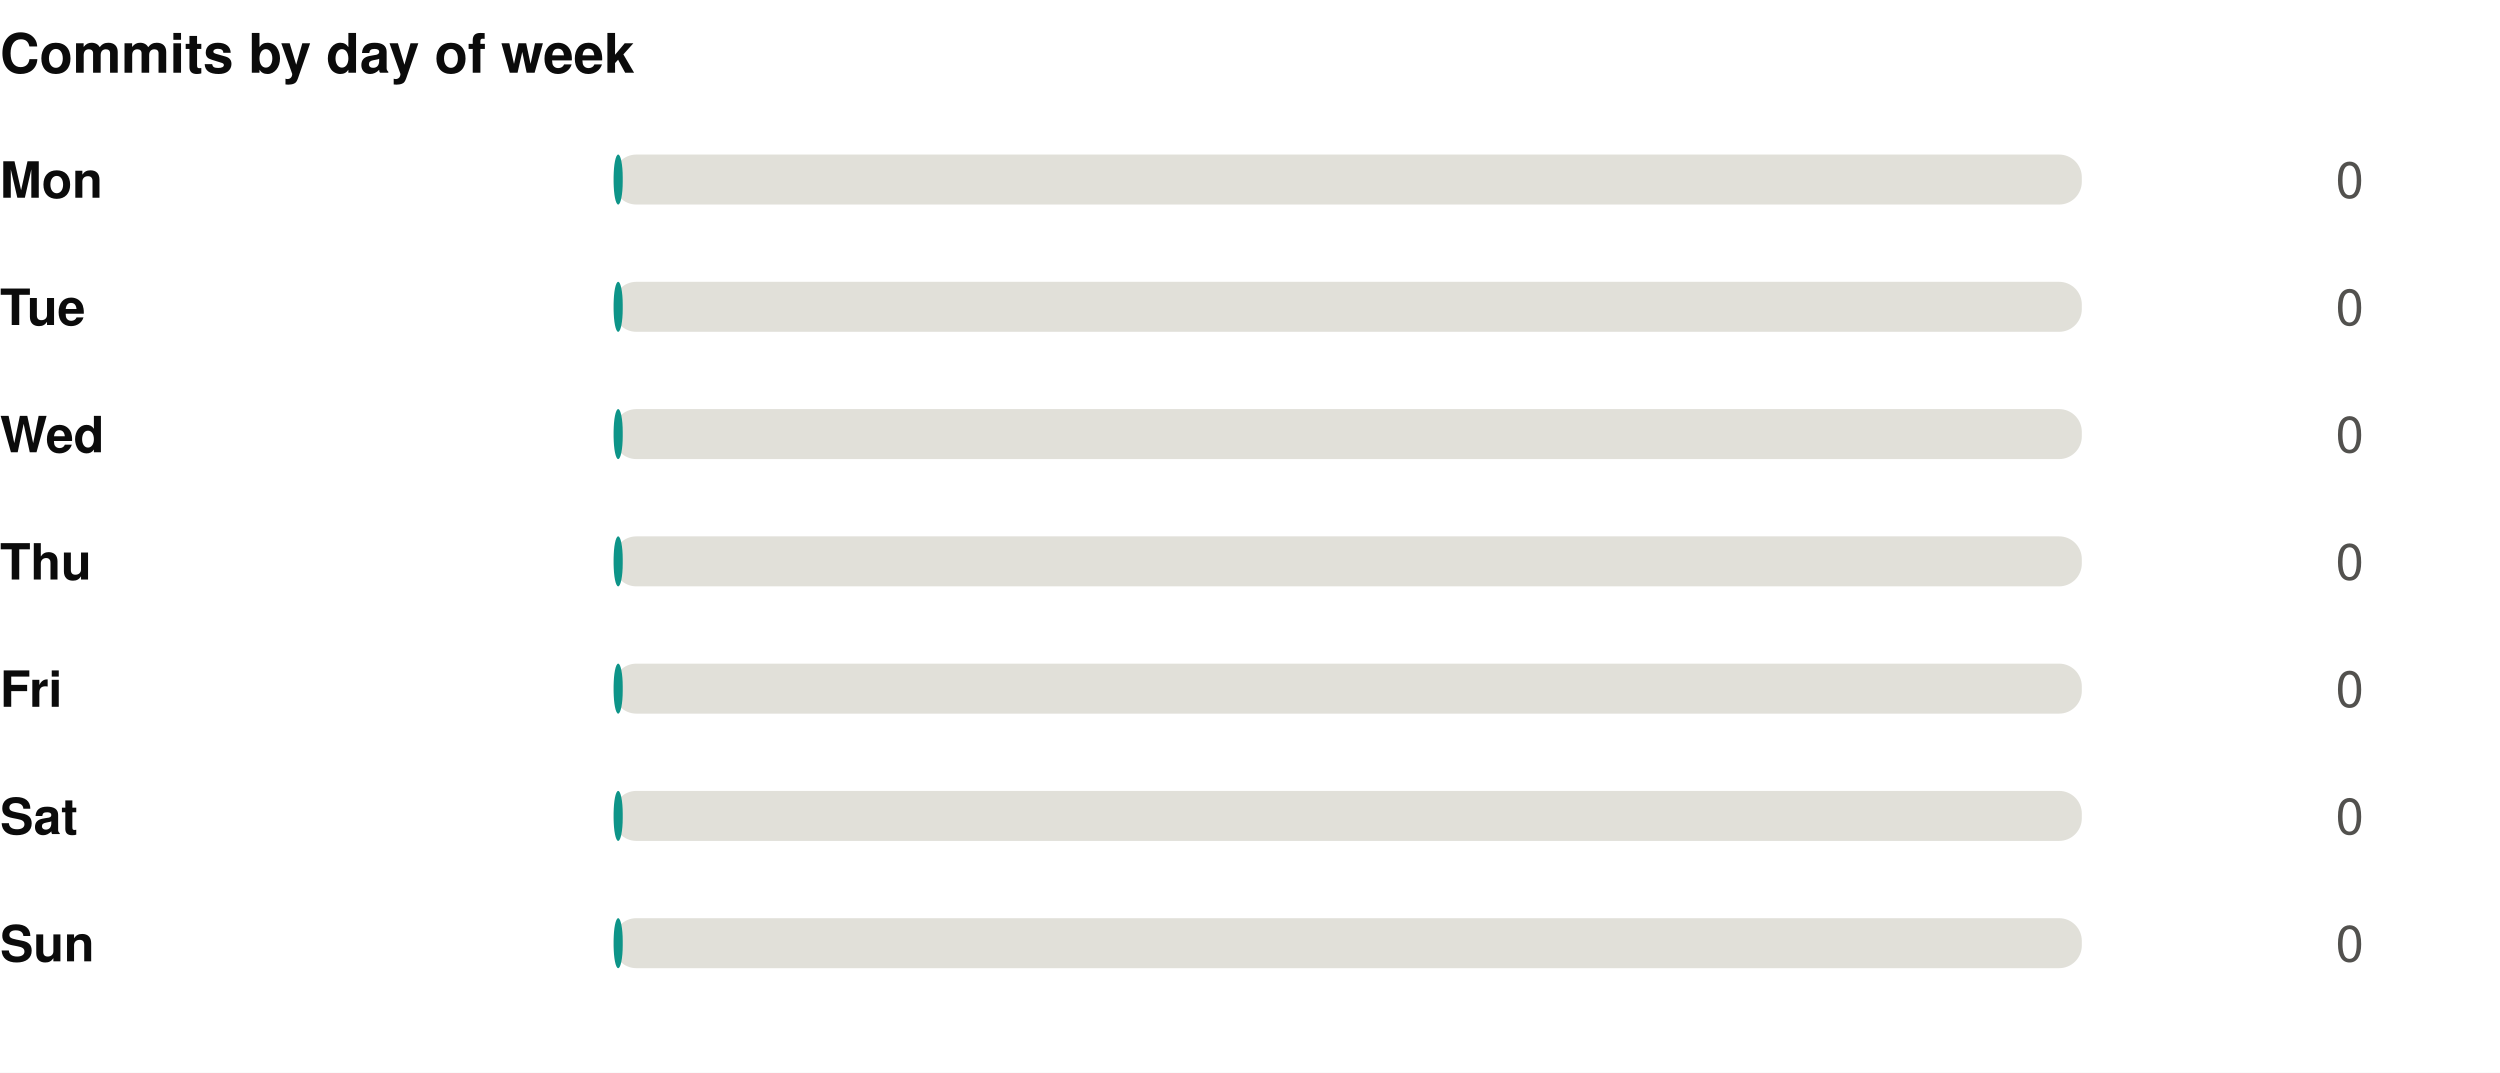
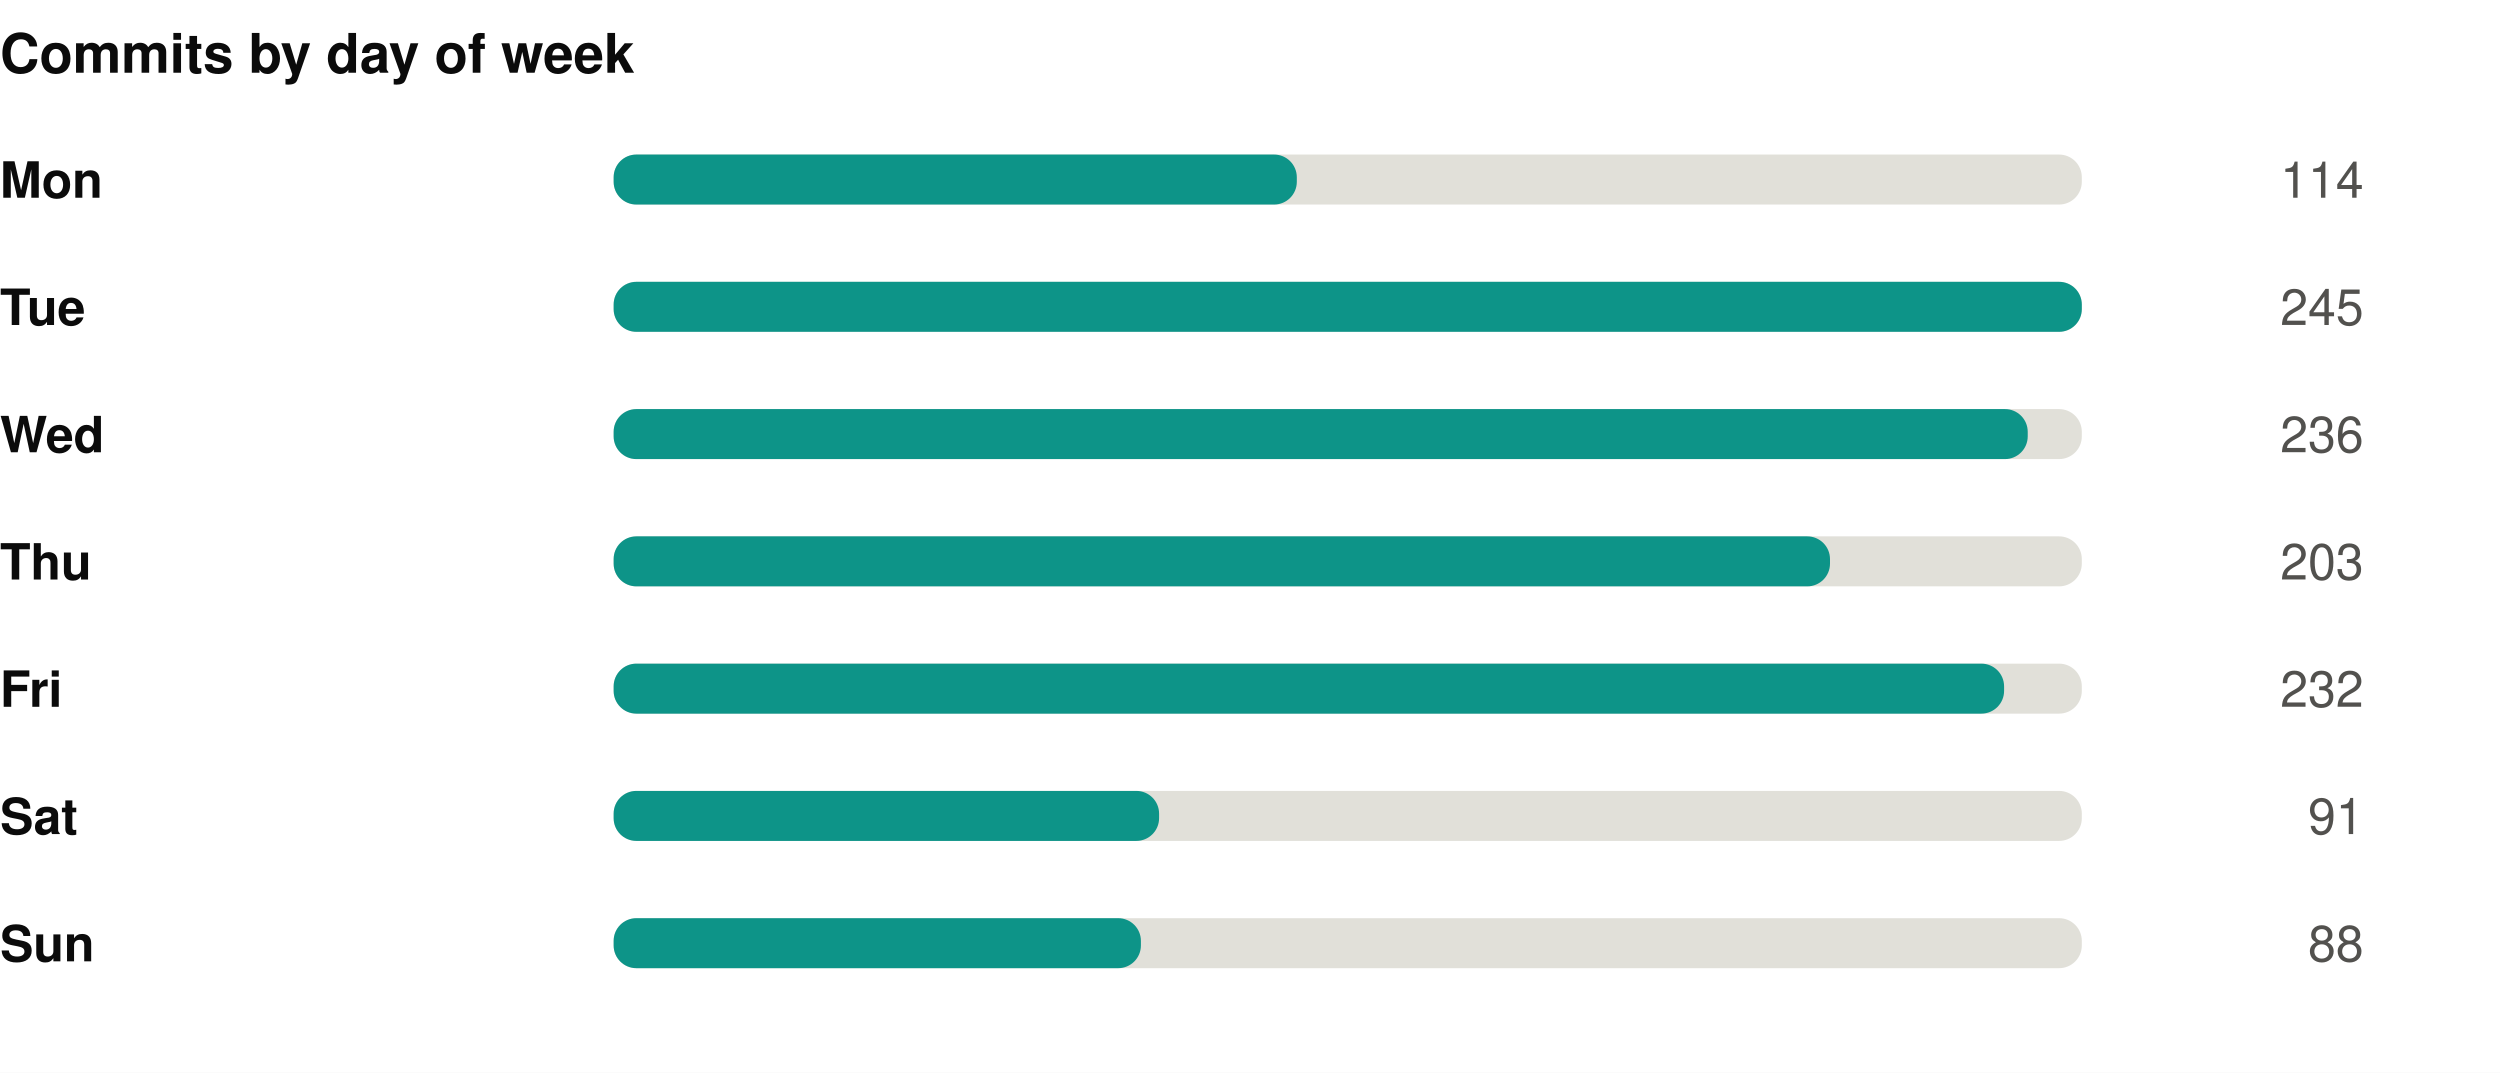
<svg xmlns="http://www.w3.org/2000/svg" width="550" height="236" viewBox="0 0 550 236" role="img">
  <rect width="550" height="236" fill="#ffffff" />
  <style>
@keyframes grow{from{transform:scaleX(0)}}
@keyframes rise{from{opacity:0;transform:translateY(9px)}}
@keyframes fade{from{opacity:0}}
@keyframes draw{to{stroke-dashoffset:0}}
.bar{transform-box:fill-box;transform-origin:left center;animation:grow .9s cubic-bezier(.22,1,.36,1) var(--d,0s) both}
.rise{animation:rise .7s cubic-bezier(.22,1,.36,1) var(--d,0s) both}
.fade{animation:fade .8s ease-out var(--d,0s) both}
.draw{animation:draw 1.7s ease-out .1s both}
@media (prefers-reduced-motion:reduce){
.bar,.rise,.fade,.draw{animation:none;transform:none;opacity:1;stroke-dashoffset:0}
}
</style>
  <g transform="translate(0,0)">
    <text x="0" y="16" font-family="-apple-system,BlinkMacSystemFont,'Segoe UI',Helvetica,Arial,sans-serif" font-size="12" font-weight="700" fill="#0b0b0b" text-anchor="start">Commits by day of week</text>
    <text x="0" y="43.5" font-family="-apple-system,BlinkMacSystemFont,'Segoe UI',Helvetica,Arial,sans-serif" font-size="11" font-weight="600" fill="#0b0b0b" text-anchor="start">Mon</text>
    <rect x="135" y="34" width="323" height="11" rx="5" fill="#e1e0d9" />
-     <rect class="bar" style="--d:0.00s" x="135" y="34" width="2.0" height="11" rx="5" fill="#0d9488" />
+     <rect class="bar" style="--d:0.00s" x="135" y="34" width="150.3" height="11" rx="5" fill="#0d9488" />
    <g class="fade" style="--d:0.00s">
-       <text x="520" y="43.5" font-family="-apple-system,BlinkMacSystemFont,'Segoe UI',Helvetica,Arial,sans-serif" font-size="11" font-weight="400" fill="#52514e" text-anchor="end">0</text>
+       <text x="520" y="43.5" font-family="-apple-system,BlinkMacSystemFont,'Segoe UI',Helvetica,Arial,sans-serif" font-size="11" font-weight="400" fill="#52514e" text-anchor="end">114</text>
    </g>
    <text x="0" y="71.5" font-family="-apple-system,BlinkMacSystemFont,'Segoe UI',Helvetica,Arial,sans-serif" font-size="11" font-weight="600" fill="#0b0b0b" text-anchor="start">Tue</text>
    <rect x="135" y="62" width="323" height="11" rx="5" fill="#e1e0d9" />
-     <rect class="bar" style="--d:0.07s" x="135" y="62" width="2.0" height="11" rx="5" fill="#0d9488" />
+     <rect class="bar" style="--d:0.07s" x="135" y="62" width="323.0" height="11" rx="5" fill="#0d9488" />
    <g class="fade" style="--d:0.07s">
-       <text x="520" y="71.5" font-family="-apple-system,BlinkMacSystemFont,'Segoe UI',Helvetica,Arial,sans-serif" font-size="11" font-weight="400" fill="#52514e" text-anchor="end">0</text>
+       <text x="520" y="71.5" font-family="-apple-system,BlinkMacSystemFont,'Segoe UI',Helvetica,Arial,sans-serif" font-size="11" font-weight="400" fill="#52514e" text-anchor="end">245</text>
    </g>
    <text x="0" y="99.5" font-family="-apple-system,BlinkMacSystemFont,'Segoe UI',Helvetica,Arial,sans-serif" font-size="11" font-weight="600" fill="#0b0b0b" text-anchor="start">Wed</text>
    <rect x="135" y="90" width="323" height="11" rx="5" fill="#e1e0d9" />
-     <rect class="bar" style="--d:0.14s" x="135" y="90" width="2.0" height="11" rx="5" fill="#0d9488" />
+     <rect class="bar" style="--d:0.14s" x="135" y="90" width="311.1" height="11" rx="5" fill="#0d9488" />
    <g class="fade" style="--d:0.14s">
-       <text x="520" y="99.5" font-family="-apple-system,BlinkMacSystemFont,'Segoe UI',Helvetica,Arial,sans-serif" font-size="11" font-weight="400" fill="#52514e" text-anchor="end">0</text>
+       <text x="520" y="99.5" font-family="-apple-system,BlinkMacSystemFont,'Segoe UI',Helvetica,Arial,sans-serif" font-size="11" font-weight="400" fill="#52514e" text-anchor="end">236</text>
    </g>
    <text x="0" y="127.5" font-family="-apple-system,BlinkMacSystemFont,'Segoe UI',Helvetica,Arial,sans-serif" font-size="11" font-weight="600" fill="#0b0b0b" text-anchor="start">Thu</text>
    <rect x="135" y="118" width="323" height="11" rx="5" fill="#e1e0d9" />
-     <rect class="bar" style="--d:0.21s" x="135" y="118" width="2.0" height="11" rx="5" fill="#0d9488" />
+     <rect class="bar" style="--d:0.21s" x="135" y="118" width="267.6" height="11" rx="5" fill="#0d9488" />
    <g class="fade" style="--d:0.21s">
-       <text x="520" y="127.5" font-family="-apple-system,BlinkMacSystemFont,'Segoe UI',Helvetica,Arial,sans-serif" font-size="11" font-weight="400" fill="#52514e" text-anchor="end">0</text>
+       <text x="520" y="127.5" font-family="-apple-system,BlinkMacSystemFont,'Segoe UI',Helvetica,Arial,sans-serif" font-size="11" font-weight="400" fill="#52514e" text-anchor="end">203</text>
    </g>
    <text x="0" y="155.5" font-family="-apple-system,BlinkMacSystemFont,'Segoe UI',Helvetica,Arial,sans-serif" font-size="11" font-weight="600" fill="#0b0b0b" text-anchor="start">Fri</text>
    <rect x="135" y="146" width="323" height="11" rx="5" fill="#e1e0d9" />
-     <rect class="bar" style="--d:0.28s" x="135" y="146" width="2.0" height="11" rx="5" fill="#0d9488" />
+     <rect class="bar" style="--d:0.28s" x="135" y="146" width="305.9" height="11" rx="5" fill="#0d9488" />
    <g class="fade" style="--d:0.28s">
-       <text x="520" y="155.5" font-family="-apple-system,BlinkMacSystemFont,'Segoe UI',Helvetica,Arial,sans-serif" font-size="11" font-weight="400" fill="#52514e" text-anchor="end">0</text>
+       <text x="520" y="155.5" font-family="-apple-system,BlinkMacSystemFont,'Segoe UI',Helvetica,Arial,sans-serif" font-size="11" font-weight="400" fill="#52514e" text-anchor="end">232</text>
    </g>
    <text x="0" y="183.5" font-family="-apple-system,BlinkMacSystemFont,'Segoe UI',Helvetica,Arial,sans-serif" font-size="11" font-weight="600" fill="#0b0b0b" text-anchor="start">Sat</text>
    <rect x="135" y="174" width="323" height="11" rx="5" fill="#e1e0d9" />
-     <rect class="bar" style="--d:0.35s" x="135" y="174" width="2.0" height="11" rx="5" fill="#0d9488" />
+     <rect class="bar" style="--d:0.35s" x="135" y="174" width="120.0" height="11" rx="5" fill="#0d9488" />
    <g class="fade" style="--d:0.35s">
-       <text x="520" y="183.5" font-family="-apple-system,BlinkMacSystemFont,'Segoe UI',Helvetica,Arial,sans-serif" font-size="11" font-weight="400" fill="#52514e" text-anchor="end">0</text>
+       <text x="520" y="183.5" font-family="-apple-system,BlinkMacSystemFont,'Segoe UI',Helvetica,Arial,sans-serif" font-size="11" font-weight="400" fill="#52514e" text-anchor="end">91</text>
    </g>
    <text x="0" y="211.5" font-family="-apple-system,BlinkMacSystemFont,'Segoe UI',Helvetica,Arial,sans-serif" font-size="11" font-weight="600" fill="#0b0b0b" text-anchor="start">Sun</text>
    <rect x="135" y="202" width="323" height="11" rx="5" fill="#e1e0d9" />
-     <rect class="bar" style="--d:0.42s" x="135" y="202" width="2.0" height="11" rx="5" fill="#0d9488" />
+     <rect class="bar" style="--d:0.42s" x="135" y="202" width="116.0" height="11" rx="5" fill="#0d9488" />
    <g class="fade" style="--d:0.42s">
-       <text x="520" y="211.5" font-family="-apple-system,BlinkMacSystemFont,'Segoe UI',Helvetica,Arial,sans-serif" font-size="11" font-weight="400" fill="#52514e" text-anchor="end">0</text>
+       <text x="520" y="211.5" font-family="-apple-system,BlinkMacSystemFont,'Segoe UI',Helvetica,Arial,sans-serif" font-size="11" font-weight="400" fill="#52514e" text-anchor="end">88</text>
    </g>
  </g>
</svg>
